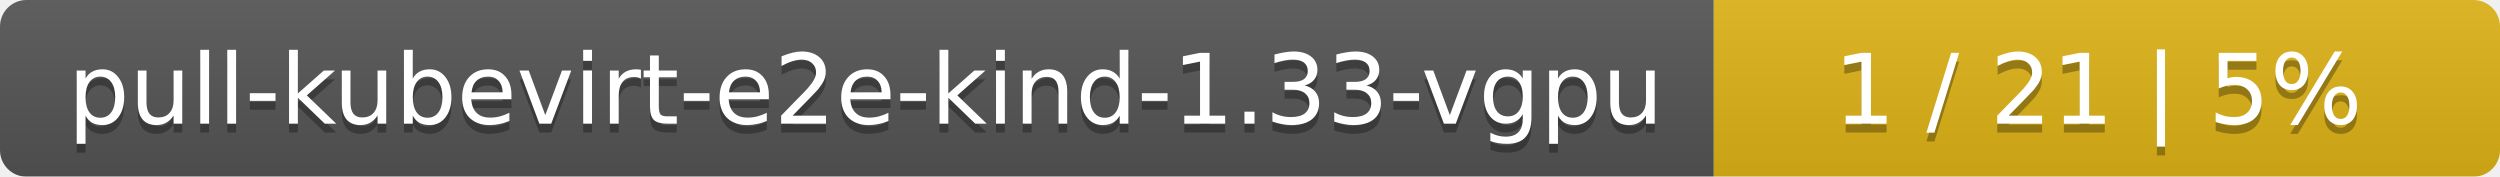
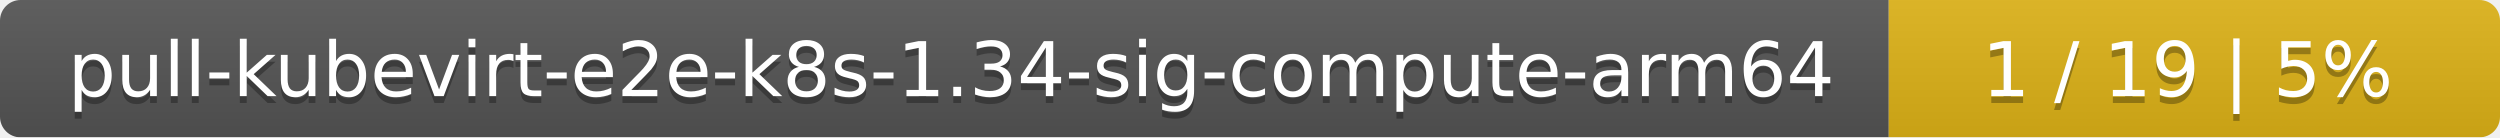
- <svg xmlns="http://www.w3.org/2000/svg" width="283" height="20">
+ <svg xmlns="http://www.w3.org/2000/svg" width="364" height="20">
  <linearGradient id="smooth" x2="0" y2="100%">
    <stop offset="0" stop-color="#bbb" stop-opacity=".1" />
    <stop offset="1" stop-opacity=".1" />
  </linearGradient>
  <mask id="round">
-     <rect width="283" height="20" rx="3" fill="#fff" />
+     <rect width="364" height="20" rx="3" fill="#fff" />
  </mask>
  <g mask="url(#round)">
-     <rect width="194" height="20" fill="#555" />
-     <rect x="194" width="89" height="20" fill="#dfb317" />
-     <rect width="283" height="20" fill="url(#smooth)" />
+     <rect width="275" height="20" fill="#555" />
+     <rect x="275" width="89" height="20" fill="#dfb317" />
+     <rect width="364" height="20" fill="url(#smooth)" />
  </g>
  <g fill="#fff" text-anchor="middle" font-family="DejaVu Sans,Verdana,Geneva,sans-serif" font-size="11">
-     <text x="98" y="15" fill="#010101" fill-opacity=".3">pull-kubevirt-e2e-kind-1.33-vgpu</text>
-     <text x="98" y="14">pull-kubevirt-e2e-kind-1.33-vgpu</text>
-     <text x="237.5" y="15" fill="#010101" fill-opacity=".3">1 / 21    |    5%</text>
-     <text x="237.5" y="14">1 / 21    |    5%</text>
+     <text x="138.5" y="15" fill="#010101" fill-opacity=".3">pull-kubevirt-e2e-k8s-1.34-sig-compute-arm64</text>
+     <text x="138.5" y="14">pull-kubevirt-e2e-k8s-1.34-sig-compute-arm64</text>
+     <text x="318.5" y="15" fill="#010101" fill-opacity=".3">1 / 19    |    5%</text>
+     <text x="318.5" y="14">1 / 19    |    5%</text>
  </g>
</svg>
